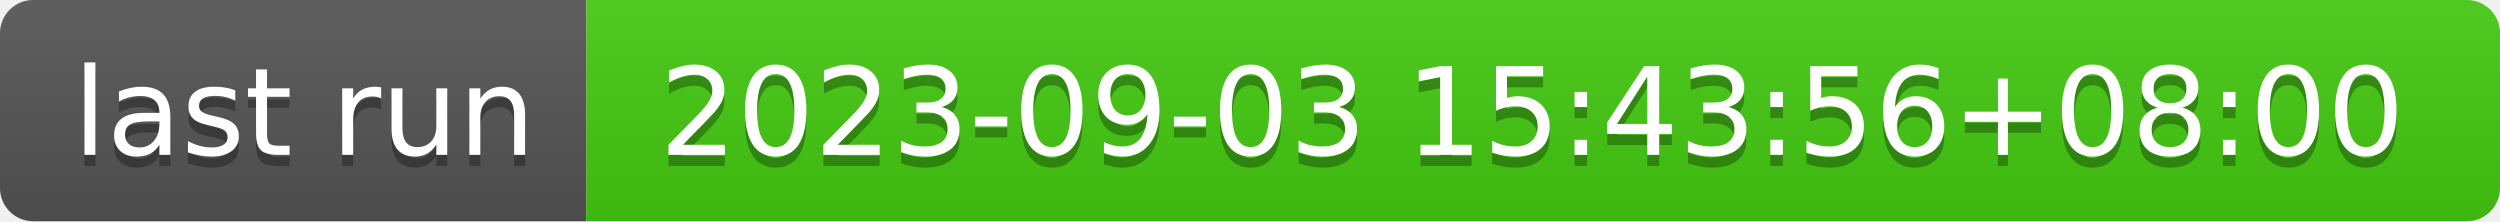
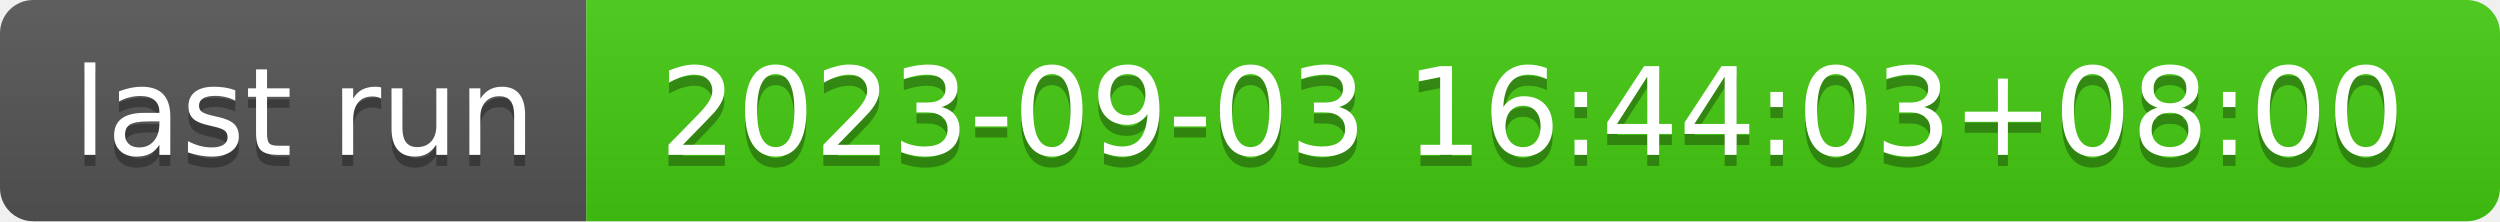
- <svg xmlns="http://www.w3.org/2000/svg" width="226" height="20" role="img" aria-label="last run: 2023-09-03 15:43:56+08:00">
+ <svg xmlns="http://www.w3.org/2000/svg" width="226" height="20" role="img" aria-label="last run: 2023-09-03 16:44:03+08:00">
  <linearGradient id="s" x2="0" y2="100%">
    <stop offset="0" stop-color="#bbb" stop-opacity=".1" />
    <stop offset="1" stop-opacity=".1" />
  </linearGradient>
  <clipPath id="r">
    <rect width="226" height="20" rx="3" fill="#fff" />
  </clipPath>
  <g clip-path="url(#r)">
    <rect width="53" height="20" fill="#555" />
    <rect x="53" width="173" height="20" fill="#4c1" />
    <rect width="226" height="20" fill="url(#s)" />
  </g>
  <g fill="#fff" text-anchor="middle" font-family="Verdana,Geneva,DejaVu Sans,sans-serif" text-rendering="geometricPrecision" font-size="110">
    <text aria-hidden="true" x="275" y="150" fill="#010101" fill-opacity=".3" transform="scale(.1)" textLength="430">last run</text>
    <text x="275" y="140" transform="scale(.1)" fill="#fff" textLength="430">last run</text>
-     <text aria-hidden="true" x="1385" y="150" fill="#010101" fill-opacity=".3" transform="scale(.1)" textLength="1630">2023-09-03 15:43:56+08:00</text>
-     <text x="1385" y="140" transform="scale(.1)" fill="#fff" textLength="1630">2023-09-03 15:43:56+08:00</text>
+     <text aria-hidden="true" x="1385" y="150" fill="#010101" fill-opacity=".3" transform="scale(.1)" textLength="1630">2023-09-03 16:44:03+08:00</text>
+     <text x="1385" y="140" transform="scale(.1)" fill="#fff" textLength="1630">2023-09-03 16:44:03+08:00</text>
  </g>
</svg>
